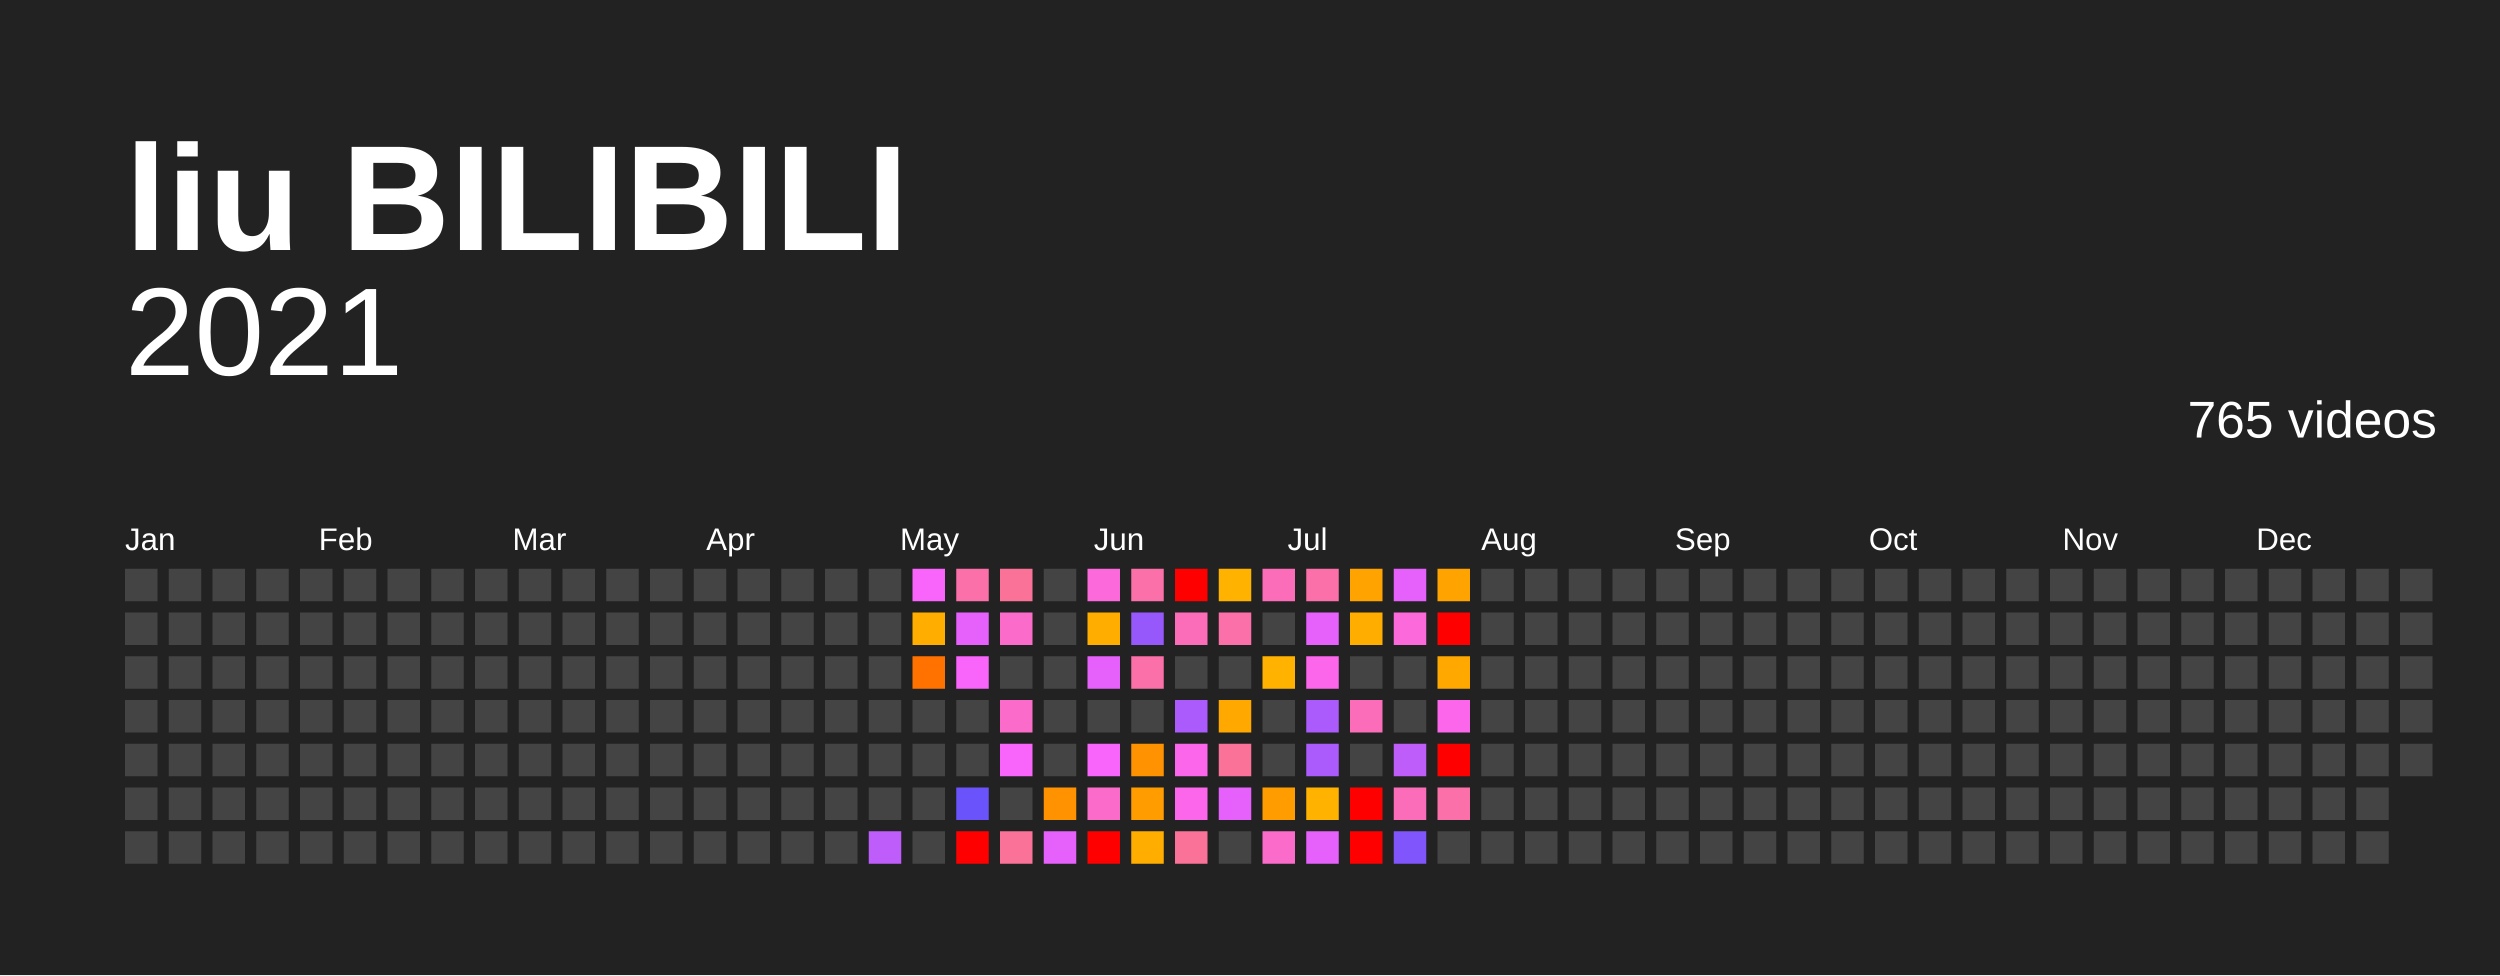
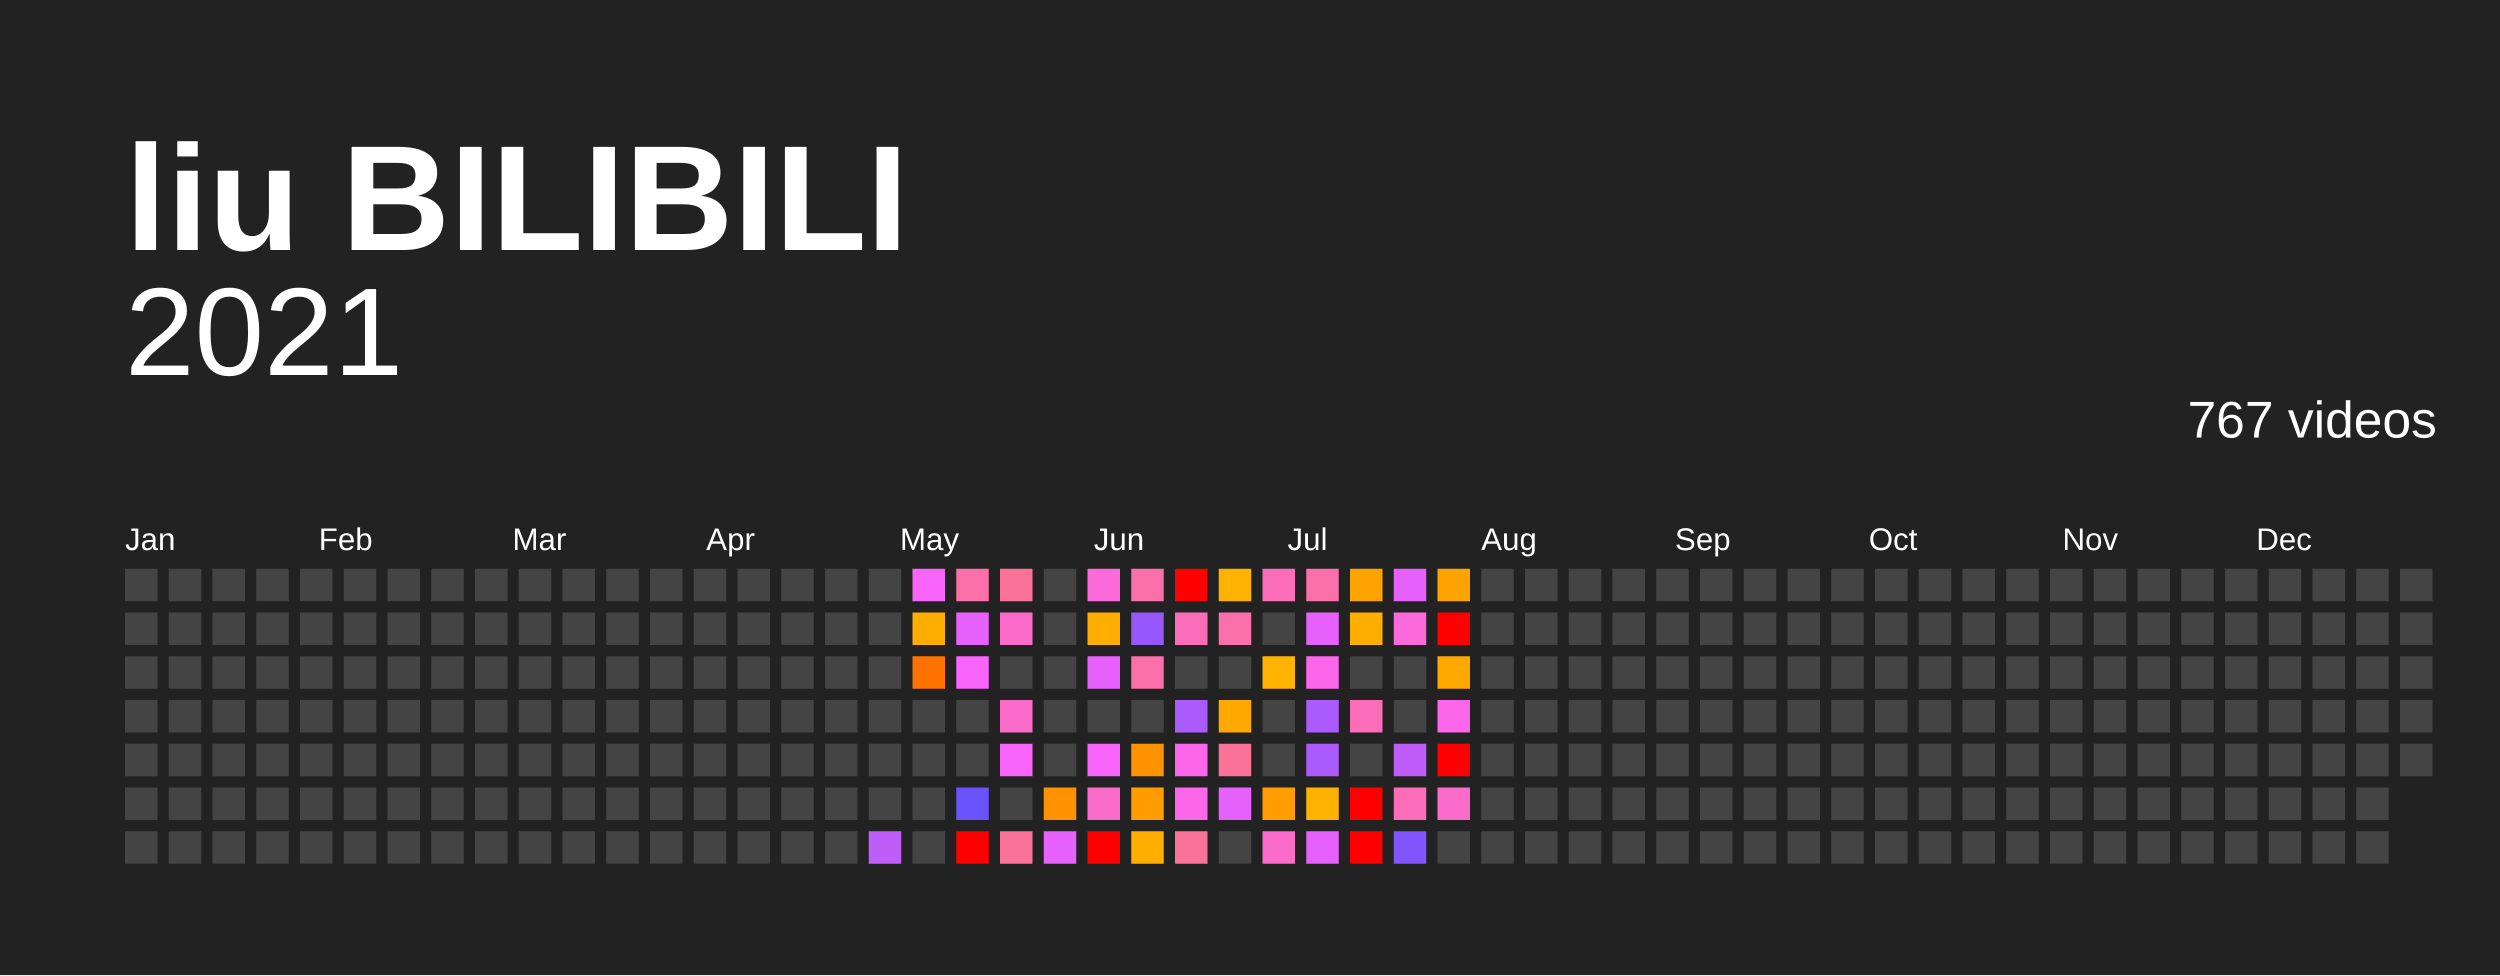
<svg xmlns="http://www.w3.org/2000/svg" baseProfile="full" height="78mm" version="1.1" viewBox="0,0,200,78" width="200mm">
  <defs />
  <rect fill="#222222" height="78" width="200" x="0" y="0" />
  <text fill="#FFFFFF" style="font-size:12px; font-family:Arial; font-weight:bold;" x="10" y="20">liu BILIBILI</text>
  <text alignment-baseline="hanging" fill="#FFFFFF" style="font-size:10.0px; font-family:Arial;" x="10" y="30">2021</text>
-   <text alignment-baseline="hanging" fill="#FFFFFF" style="font-size:4.125px; font-family:Arial;" x="175" y="35">765 videos</text>
+   <text alignment-baseline="hanging" fill="#FFFFFF" style="font-size:4.125px; font-family:Arial;" x="175" y="35">767 videos</text>
  <text fill="#FFFFFF" style="font-size:2.5px; font-family:Arial" x="10.0" y="44">Jan</text>
  <text fill="#FFFFFF" style="font-size:2.5px; font-family:Arial" x="25.5" y="44">Feb</text>
  <text fill="#FFFFFF" style="font-size:2.5px; font-family:Arial" x="41.0" y="44">Mar</text>
  <text fill="#FFFFFF" style="font-size:2.5px; font-family:Arial" x="56.5" y="44">Apr</text>
  <text fill="#FFFFFF" style="font-size:2.5px; font-family:Arial" x="72.0" y="44">May</text>
  <text fill="#FFFFFF" style="font-size:2.5px; font-family:Arial" x="87.5" y="44">Jun</text>
  <text fill="#FFFFFF" style="font-size:2.5px; font-family:Arial" x="103.0" y="44">Jul</text>
  <text fill="#FFFFFF" style="font-size:2.5px; font-family:Arial" x="118.5" y="44">Aug</text>
  <text fill="#FFFFFF" style="font-size:2.5px; font-family:Arial" x="134.0" y="44">Sep</text>
  <text fill="#FFFFFF" style="font-size:2.5px; font-family:Arial" x="149.5" y="44">Oct</text>
  <text fill="#FFFFFF" style="font-size:2.5px; font-family:Arial" x="165.0" y="44">Nov</text>
  <text fill="#FFFFFF" style="font-size:2.5px; font-family:Arial" x="180.5" y="44">Dec</text>
  <rect fill="#444444" height="2.6" width="2.6" x="10.0" y="45.5" />
  <rect fill="#444444" height="2.6" width="2.6" x="10.0" y="49.0" />
  <rect fill="#444444" height="2.6" width="2.6" x="10.0" y="52.5" />
  <rect fill="#444444" height="2.6" width="2.6" x="10.0" y="56.0" />
  <rect fill="#444444" height="2.6" width="2.6" x="10.0" y="59.5" />
  <rect fill="#444444" height="2.6" width="2.6" x="10.0" y="63.0" />
  <rect fill="#444444" height="2.6" width="2.6" x="10.0" y="66.5" />
  <rect fill="#444444" height="2.6" width="2.6" x="13.5" y="45.5" />
  <rect fill="#444444" height="2.6" width="2.6" x="13.5" y="49.0" />
  <rect fill="#444444" height="2.6" width="2.6" x="13.5" y="52.5" />
  <rect fill="#444444" height="2.6" width="2.6" x="13.5" y="56.0" />
  <rect fill="#444444" height="2.6" width="2.6" x="13.5" y="59.5" />
  <rect fill="#444444" height="2.6" width="2.6" x="13.5" y="63.0" />
  <rect fill="#444444" height="2.6" width="2.6" x="13.5" y="66.5" />
  <rect fill="#444444" height="2.6" width="2.6" x="17.0" y="45.5" />
  <rect fill="#444444" height="2.6" width="2.6" x="17.0" y="49.0" />
  <rect fill="#444444" height="2.6" width="2.6" x="17.0" y="52.5" />
  <rect fill="#444444" height="2.6" width="2.6" x="17.0" y="56.0" />
  <rect fill="#444444" height="2.6" width="2.6" x="17.0" y="59.5" />
  <rect fill="#444444" height="2.6" width="2.6" x="17.0" y="63.0" />
  <rect fill="#444444" height="2.6" width="2.6" x="17.0" y="66.5" />
  <rect fill="#444444" height="2.6" width="2.6" x="20.5" y="45.5" />
  <rect fill="#444444" height="2.6" width="2.6" x="20.5" y="49.0" />
  <rect fill="#444444" height="2.6" width="2.6" x="20.5" y="52.5" />
  <rect fill="#444444" height="2.6" width="2.6" x="20.5" y="56.0" />
  <rect fill="#444444" height="2.6" width="2.6" x="20.5" y="59.5" />
  <rect fill="#444444" height="2.6" width="2.6" x="20.5" y="63.0" />
  <rect fill="#444444" height="2.6" width="2.6" x="20.5" y="66.5" />
  <rect fill="#444444" height="2.6" width="2.6" x="24.0" y="45.5" />
  <rect fill="#444444" height="2.6" width="2.6" x="24.0" y="49.0" />
  <rect fill="#444444" height="2.6" width="2.6" x="24.0" y="52.5" />
  <rect fill="#444444" height="2.6" width="2.6" x="24.0" y="56.0" />
  <rect fill="#444444" height="2.6" width="2.6" x="24.0" y="59.5" />
  <rect fill="#444444" height="2.6" width="2.6" x="24.0" y="63.0" />
  <rect fill="#444444" height="2.6" width="2.6" x="24.0" y="66.5" />
  <rect fill="#444444" height="2.6" width="2.6" x="27.5" y="45.5" />
  <rect fill="#444444" height="2.6" width="2.6" x="27.5" y="49.0" />
  <rect fill="#444444" height="2.6" width="2.6" x="27.5" y="52.5" />
  <rect fill="#444444" height="2.6" width="2.6" x="27.5" y="56.0" />
  <rect fill="#444444" height="2.6" width="2.6" x="27.5" y="59.5" />
  <rect fill="#444444" height="2.6" width="2.6" x="27.5" y="63.0" />
  <rect fill="#444444" height="2.6" width="2.6" x="27.5" y="66.5" />
  <rect fill="#444444" height="2.6" width="2.6" x="31.0" y="45.5" />
  <rect fill="#444444" height="2.6" width="2.6" x="31.0" y="49.0" />
  <rect fill="#444444" height="2.6" width="2.6" x="31.0" y="52.5" />
  <rect fill="#444444" height="2.6" width="2.6" x="31.0" y="56.0" />
  <rect fill="#444444" height="2.6" width="2.6" x="31.0" y="59.5" />
  <rect fill="#444444" height="2.6" width="2.6" x="31.0" y="63.0" />
  <rect fill="#444444" height="2.6" width="2.6" x="31.0" y="66.5" />
  <rect fill="#444444" height="2.6" width="2.6" x="34.5" y="45.5" />
  <rect fill="#444444" height="2.6" width="2.6" x="34.5" y="49.0" />
  <rect fill="#444444" height="2.6" width="2.6" x="34.5" y="52.5" />
  <rect fill="#444444" height="2.6" width="2.6" x="34.5" y="56.0" />
  <rect fill="#444444" height="2.6" width="2.6" x="34.5" y="59.5" />
  <rect fill="#444444" height="2.6" width="2.6" x="34.5" y="63.0" />
  <rect fill="#444444" height="2.6" width="2.6" x="34.5" y="66.5" />
  <rect fill="#444444" height="2.6" width="2.6" x="38.0" y="45.5" />
  <rect fill="#444444" height="2.6" width="2.6" x="38.0" y="49.0" />
  <rect fill="#444444" height="2.6" width="2.6" x="38.0" y="52.5" />
  <rect fill="#444444" height="2.6" width="2.6" x="38.0" y="56.0" />
  <rect fill="#444444" height="2.6" width="2.6" x="38.0" y="59.5" />
  <rect fill="#444444" height="2.6" width="2.6" x="38.0" y="63.0" />
  <rect fill="#444444" height="2.6" width="2.6" x="38.0" y="66.5" />
  <rect fill="#444444" height="2.6" width="2.6" x="41.5" y="45.5" />
  <rect fill="#444444" height="2.6" width="2.6" x="41.5" y="49.0" />
  <rect fill="#444444" height="2.6" width="2.6" x="41.5" y="52.5" />
  <rect fill="#444444" height="2.6" width="2.6" x="41.5" y="56.0" />
  <rect fill="#444444" height="2.6" width="2.6" x="41.5" y="59.5" />
  <rect fill="#444444" height="2.6" width="2.6" x="41.5" y="63.0" />
  <rect fill="#444444" height="2.6" width="2.6" x="41.5" y="66.5" />
  <rect fill="#444444" height="2.6" width="2.6" x="45.0" y="45.5" />
  <rect fill="#444444" height="2.6" width="2.6" x="45.0" y="49.0" />
  <rect fill="#444444" height="2.6" width="2.6" x="45.0" y="52.5" />
  <rect fill="#444444" height="2.6" width="2.6" x="45.0" y="56.0" />
  <rect fill="#444444" height="2.6" width="2.6" x="45.0" y="59.5" />
  <rect fill="#444444" height="2.6" width="2.6" x="45.0" y="63.0" />
  <rect fill="#444444" height="2.6" width="2.6" x="45.0" y="66.5" />
  <rect fill="#444444" height="2.6" width="2.6" x="48.5" y="45.5" />
  <rect fill="#444444" height="2.6" width="2.6" x="48.5" y="49.0" />
  <rect fill="#444444" height="2.6" width="2.6" x="48.5" y="52.5" />
  <rect fill="#444444" height="2.6" width="2.6" x="48.5" y="56.0" />
  <rect fill="#444444" height="2.6" width="2.6" x="48.5" y="59.5" />
  <rect fill="#444444" height="2.6" width="2.6" x="48.5" y="63.0" />
  <rect fill="#444444" height="2.6" width="2.6" x="48.5" y="66.5" />
  <rect fill="#444444" height="2.6" width="2.6" x="52.0" y="45.5" />
  <rect fill="#444444" height="2.6" width="2.6" x="52.0" y="49.0" />
  <rect fill="#444444" height="2.6" width="2.6" x="52.0" y="52.5" />
  <rect fill="#444444" height="2.6" width="2.6" x="52.0" y="56.0" />
  <rect fill="#444444" height="2.6" width="2.6" x="52.0" y="59.5" />
  <rect fill="#444444" height="2.6" width="2.6" x="52.0" y="63.0" />
  <rect fill="#444444" height="2.6" width="2.6" x="52.0" y="66.5" />
  <rect fill="#444444" height="2.6" width="2.6" x="55.5" y="45.5" />
  <rect fill="#444444" height="2.6" width="2.6" x="55.5" y="49.0" />
  <rect fill="#444444" height="2.6" width="2.6" x="55.5" y="52.5" />
  <rect fill="#444444" height="2.6" width="2.6" x="55.5" y="56.0" />
  <rect fill="#444444" height="2.6" width="2.6" x="55.5" y="59.5" />
  <rect fill="#444444" height="2.6" width="2.6" x="55.5" y="63.0" />
  <rect fill="#444444" height="2.6" width="2.6" x="55.5" y="66.5" />
  <rect fill="#444444" height="2.6" width="2.6" x="59.0" y="45.5" />
  <rect fill="#444444" height="2.6" width="2.6" x="59.0" y="49.0" />
  <rect fill="#444444" height="2.6" width="2.6" x="59.0" y="52.5" />
  <rect fill="#444444" height="2.6" width="2.6" x="59.0" y="56.0" />
  <rect fill="#444444" height="2.6" width="2.6" x="59.0" y="59.5" />
  <rect fill="#444444" height="2.6" width="2.6" x="59.0" y="63.0" />
  <rect fill="#444444" height="2.6" width="2.6" x="59.0" y="66.5" />
  <rect fill="#444444" height="2.6" width="2.6" x="62.5" y="45.5" />
  <rect fill="#444444" height="2.6" width="2.6" x="62.5" y="49.0" />
  <rect fill="#444444" height="2.6" width="2.6" x="62.5" y="52.5" />
  <rect fill="#444444" height="2.6" width="2.6" x="62.5" y="56.0" />
  <rect fill="#444444" height="2.6" width="2.6" x="62.5" y="59.5" />
  <rect fill="#444444" height="2.6" width="2.6" x="62.5" y="63.0" />
  <rect fill="#444444" height="2.6" width="2.6" x="62.5" y="66.5" />
  <rect fill="#444444" height="2.6" width="2.6" x="66.0" y="45.5" />
  <rect fill="#444444" height="2.6" width="2.6" x="66.0" y="49.0" />
  <rect fill="#444444" height="2.6" width="2.6" x="66.0" y="52.5" />
  <rect fill="#444444" height="2.6" width="2.6" x="66.0" y="56.0" />
  <rect fill="#444444" height="2.6" width="2.6" x="66.0" y="59.5" />
  <rect fill="#444444" height="2.6" width="2.6" x="66.0" y="63.0" />
  <rect fill="#444444" height="2.6" width="2.6" x="66.0" y="66.5" />
  <rect fill="#444444" height="2.6" width="2.6" x="69.5" y="45.5" />
  <rect fill="#444444" height="2.6" width="2.6" x="69.5" y="49.0" />
  <rect fill="#444444" height="2.6" width="2.6" x="69.5" y="52.5" />
  <rect fill="#444444" height="2.6" width="2.6" x="69.5" y="56.0" />
  <rect fill="#444444" height="2.6" width="2.6" x="69.5" y="59.5" />
  <rect fill="#444444" height="2.6" width="2.6" x="69.5" y="63.0" />
  <rect fill="#bf5dfb" height="2.6" width="2.6" x="69.5" y="66.5" />
  <rect fill="#f964fb" height="2.6" width="2.6" x="73.0" y="45.5" />
  <rect fill="#ffae00" height="2.6" width="2.6" x="73.0" y="49.0" />
  <rect fill="#ff7200" height="2.6" width="2.6" x="73.0" y="52.5" />
  <rect fill="#444444" height="2.6" width="2.6" x="73.0" y="56.0" />
  <rect fill="#444444" height="2.6" width="2.6" x="73.0" y="59.5" />
  <rect fill="#444444" height="2.6" width="2.6" x="73.0" y="63.0" />
  <rect fill="#444444" height="2.6" width="2.6" x="73.0" y="66.5" />
  <rect fill="#fb70a8" height="2.6" width="2.6" x="76.5" y="45.5" />
  <rect fill="#e661fb" height="2.6" width="2.6" x="76.5" y="49.0" />
  <rect fill="#f964fb" height="2.6" width="2.6" x="76.5" y="52.5" />
  <rect fill="#444444" height="2.6" width="2.6" x="76.5" y="56.0" />
  <rect fill="#444444" height="2.6" width="2.6" x="76.5" y="59.5" />
  <rect fill="#6a53fb" height="2.6" width="2.6" x="76.5" y="63.0" />
  <rect fill="red" height="2.6" width="2.6" x="76.5" y="66.5" />
  <rect fill="#fb7299" height="2.6" width="2.6" x="80.0" y="45.5" />
  <rect fill="#fb6bc9" height="2.6" width="2.6" x="80.0" y="49.0" />
  <rect fill="#444444" height="2.6" width="2.6" x="80.0" y="52.5" />
  <rect fill="#fb6bc9" height="2.6" width="2.6" x="80.0" y="56.0" />
  <rect fill="#f964fb" height="2.6" width="2.6" x="80.0" y="59.5" />
  <rect fill="#444444" height="2.6" width="2.6" x="80.0" y="63.0" />
  <rect fill="#fb7299" height="2.6" width="2.6" x="80.0" y="66.5" />
  <rect fill="#444444" height="2.6" width="2.6" x="83.5" y="45.5" />
  <rect fill="#444444" height="2.6" width="2.6" x="83.5" y="49.0" />
  <rect fill="#444444" height="2.6" width="2.6" x="83.5" y="52.5" />
  <rect fill="#444444" height="2.6" width="2.6" x="83.5" y="56.0" />
  <rect fill="#444444" height="2.6" width="2.6" x="83.5" y="59.5" />
  <rect fill="#ff9200" height="2.6" width="2.6" x="83.5" y="63.0" />
  <rect fill="#e661fb" height="2.6" width="2.6" x="83.5" y="66.5" />
  <rect fill="#fb69da" height="2.6" width="2.6" x="87.0" y="45.5" />
  <rect fill="#ffae00" height="2.6" width="2.6" x="87.0" y="49.0" />
  <rect fill="#e661fb" height="2.6" width="2.6" x="87.0" y="52.5" />
  <rect fill="#444444" height="2.6" width="2.6" x="87.0" y="56.0" />
  <rect fill="#f964fb" height="2.6" width="2.6" x="87.0" y="59.5" />
  <rect fill="#fb6bc9" height="2.6" width="2.6" x="87.0" y="63.0" />
  <rect fill="red" height="2.6" width="2.6" x="87.0" y="66.5" />
  <rect fill="#fb70a8" height="2.6" width="2.6" x="90.5" y="45.5" />
  <rect fill="#9658fb" height="2.6" width="2.6" x="90.5" y="49.0" />
  <rect fill="#fb70a8" height="2.6" width="2.6" x="90.5" y="52.5" />
  <rect fill="#444444" height="2.6" width="2.6" x="90.5" y="56.0" />
  <rect fill="#ff9200" height="2.6" width="2.6" x="90.5" y="59.5" />
  <rect fill="#ff9d00" height="2.6" width="2.6" x="90.5" y="63.0" />
  <rect fill="#ffae00" height="2.6" width="2.6" x="90.5" y="66.5" />
  <rect fill="red" height="2.6" width="2.6" x="94.0" y="45.5" />
  <rect fill="#fb6db8" height="2.6" width="2.6" x="94.0" y="49.0" />
  <rect fill="#444444" height="2.6" width="2.6" x="94.0" y="52.5" />
  <rect fill="#ab5afb" height="2.6" width="2.6" x="94.0" y="56.0" />
  <rect fill="#fb66eb" height="2.6" width="2.6" x="94.0" y="59.5" />
  <rect fill="#fb66eb" height="2.6" width="2.6" x="94.0" y="63.0" />
  <rect fill="#fb7299" height="2.6" width="2.6" x="94.0" y="66.5" />
  <rect fill="#ffb300" height="2.6" width="2.6" x="97.5" y="45.5" />
  <rect fill="#fb70a8" height="2.6" width="2.6" x="97.5" y="49.0" />
  <rect fill="#444444" height="2.6" width="2.6" x="97.5" y="52.5" />
  <rect fill="#ffa800" height="2.6" width="2.6" x="97.5" y="56.0" />
  <rect fill="#fb7299" height="2.6" width="2.6" x="97.5" y="59.5" />
  <rect fill="#e661fb" height="2.6" width="2.6" x="97.5" y="63.0" />
  <rect fill="#444444" height="2.6" width="2.6" x="97.5" y="66.5" />
  <rect fill="#fb6db8" height="2.6" width="2.6" x="101.0" y="45.5" />
  <rect fill="#444444" height="2.6" width="2.6" x="101.0" y="49.0" />
  <rect fill="#ffb300" height="2.6" width="2.6" x="101.0" y="52.5" />
  <rect fill="#444444" height="2.6" width="2.6" x="101.0" y="56.0" />
  <rect fill="#444444" height="2.6" width="2.6" x="101.0" y="59.5" />
  <rect fill="#ff9d00" height="2.6" width="2.6" x="101.0" y="63.0" />
  <rect fill="#fb6bc9" height="2.6" width="2.6" x="101.0" y="66.5" />
  <rect fill="#fb70a8" height="2.6" width="2.6" x="104.5" y="45.5" />
  <rect fill="#e661fb" height="2.6" width="2.6" x="104.5" y="49.0" />
  <rect fill="#fb66eb" height="2.6" width="2.6" x="104.5" y="52.5" />
  <rect fill="#ab5afb" height="2.6" width="2.6" x="104.5" y="56.0" />
  <rect fill="#ab5afb" height="2.6" width="2.6" x="104.5" y="59.5" />
  <rect fill="#ffb300" height="2.6" width="2.6" x="104.5" y="63.0" />
  <rect fill="#e661fb" height="2.6" width="2.6" x="104.5" y="66.5" />
  <rect fill="#ffa300" height="2.6" width="2.6" x="108.0" y="45.5" />
  <rect fill="#ffae00" height="2.6" width="2.6" x="108.0" y="49.0" />
  <rect fill="#444444" height="2.6" width="2.6" x="108.0" y="52.5" />
  <rect fill="#fb6db8" height="2.6" width="2.6" x="108.0" y="56.0" />
  <rect fill="#444444" height="2.6" width="2.6" x="108.0" y="59.5" />
  <rect fill="red" height="2.6" width="2.6" x="108.0" y="63.0" />
  <rect fill="red" height="2.6" width="2.6" x="108.0" y="66.5" />
  <rect fill="#e661fb" height="2.6" width="2.6" x="111.5" y="45.5" />
  <rect fill="#fb69da" height="2.6" width="2.6" x="111.5" y="49.0" />
  <rect fill="#444444" height="2.6" width="2.6" x="111.5" y="52.5" />
  <rect fill="#444444" height="2.6" width="2.6" x="111.5" y="56.0" />
  <rect fill="#bf5dfb" height="2.6" width="2.6" x="111.5" y="59.5" />
  <rect fill="#fb6db8" height="2.6" width="2.6" x="111.5" y="63.0" />
  <rect fill="#8055fb" height="2.6" width="2.6" x="111.5" y="66.5" />
  <rect fill="#ffa300" height="2.6" width="2.6" x="115.0" y="45.5" />
  <rect fill="red" height="2.6" width="2.6" x="115.0" y="49.0" />
  <rect fill="#ffa800" height="2.6" width="2.6" x="115.0" y="52.5" />
  <rect fill="#fb66eb" height="2.6" width="2.6" x="115.0" y="56.0" />
  <rect fill="red" height="2.6" width="2.6" x="115.0" y="59.5" />
-   <rect fill="#fb70a8" height="2.6" width="2.6" x="115.0" y="63.0" />
+   <rect fill="#fb6bc9" height="2.6" width="2.6" x="115.0" y="63.0" />
  <rect fill="#444444" height="2.6" width="2.6" x="115.0" y="66.5" />
  <rect fill="#444444" height="2.6" width="2.6" x="118.5" y="45.5" />
  <rect fill="#444444" height="2.6" width="2.6" x="118.5" y="49.0" />
  <rect fill="#444444" height="2.6" width="2.6" x="118.5" y="52.5" />
  <rect fill="#444444" height="2.6" width="2.6" x="118.5" y="56.0" />
  <rect fill="#444444" height="2.6" width="2.6" x="118.5" y="59.5" />
  <rect fill="#444444" height="2.6" width="2.6" x="118.5" y="63.0" />
  <rect fill="#444444" height="2.6" width="2.6" x="118.5" y="66.5" />
  <rect fill="#444444" height="2.6" width="2.6" x="122.0" y="45.5" />
  <rect fill="#444444" height="2.6" width="2.6" x="122.0" y="49.0" />
  <rect fill="#444444" height="2.6" width="2.6" x="122.0" y="52.5" />
  <rect fill="#444444" height="2.6" width="2.6" x="122.0" y="56.0" />
  <rect fill="#444444" height="2.6" width="2.6" x="122.0" y="59.5" />
  <rect fill="#444444" height="2.6" width="2.6" x="122.0" y="63.0" />
  <rect fill="#444444" height="2.6" width="2.6" x="122.0" y="66.5" />
  <rect fill="#444444" height="2.6" width="2.6" x="125.5" y="45.5" />
  <rect fill="#444444" height="2.6" width="2.6" x="125.5" y="49.0" />
  <rect fill="#444444" height="2.6" width="2.6" x="125.5" y="52.5" />
  <rect fill="#444444" height="2.6" width="2.6" x="125.5" y="56.0" />
  <rect fill="#444444" height="2.6" width="2.6" x="125.5" y="59.5" />
  <rect fill="#444444" height="2.6" width="2.6" x="125.5" y="63.0" />
  <rect fill="#444444" height="2.6" width="2.6" x="125.5" y="66.5" />
  <rect fill="#444444" height="2.6" width="2.6" x="129.0" y="45.5" />
  <rect fill="#444444" height="2.6" width="2.6" x="129.0" y="49.0" />
  <rect fill="#444444" height="2.6" width="2.6" x="129.0" y="52.5" />
  <rect fill="#444444" height="2.6" width="2.6" x="129.0" y="56.0" />
  <rect fill="#444444" height="2.6" width="2.6" x="129.0" y="59.5" />
  <rect fill="#444444" height="2.6" width="2.6" x="129.0" y="63.0" />
  <rect fill="#444444" height="2.6" width="2.6" x="129.0" y="66.5" />
  <rect fill="#444444" height="2.6" width="2.6" x="132.5" y="45.5" />
  <rect fill="#444444" height="2.6" width="2.6" x="132.5" y="49.0" />
  <rect fill="#444444" height="2.6" width="2.6" x="132.5" y="52.5" />
  <rect fill="#444444" height="2.6" width="2.6" x="132.5" y="56.0" />
  <rect fill="#444444" height="2.6" width="2.6" x="132.5" y="59.5" />
  <rect fill="#444444" height="2.6" width="2.6" x="132.5" y="63.0" />
  <rect fill="#444444" height="2.6" width="2.6" x="132.5" y="66.5" />
  <rect fill="#444444" height="2.6" width="2.6" x="136.0" y="45.5" />
  <rect fill="#444444" height="2.6" width="2.6" x="136.0" y="49.0" />
  <rect fill="#444444" height="2.6" width="2.6" x="136.0" y="52.5" />
  <rect fill="#444444" height="2.6" width="2.6" x="136.0" y="56.0" />
  <rect fill="#444444" height="2.6" width="2.6" x="136.0" y="59.5" />
  <rect fill="#444444" height="2.6" width="2.6" x="136.0" y="63.0" />
  <rect fill="#444444" height="2.6" width="2.6" x="136.0" y="66.5" />
  <rect fill="#444444" height="2.6" width="2.6" x="139.5" y="45.5" />
  <rect fill="#444444" height="2.6" width="2.6" x="139.5" y="49.0" />
  <rect fill="#444444" height="2.6" width="2.6" x="139.5" y="52.5" />
  <rect fill="#444444" height="2.6" width="2.6" x="139.5" y="56.0" />
  <rect fill="#444444" height="2.6" width="2.6" x="139.5" y="59.5" />
  <rect fill="#444444" height="2.6" width="2.6" x="139.5" y="63.0" />
  <rect fill="#444444" height="2.6" width="2.6" x="139.5" y="66.5" />
  <rect fill="#444444" height="2.6" width="2.6" x="143.0" y="45.5" />
  <rect fill="#444444" height="2.6" width="2.6" x="143.0" y="49.0" />
  <rect fill="#444444" height="2.6" width="2.6" x="143.0" y="52.5" />
  <rect fill="#444444" height="2.6" width="2.6" x="143.0" y="56.0" />
  <rect fill="#444444" height="2.6" width="2.6" x="143.0" y="59.5" />
  <rect fill="#444444" height="2.6" width="2.6" x="143.0" y="63.0" />
  <rect fill="#444444" height="2.6" width="2.6" x="143.0" y="66.5" />
  <rect fill="#444444" height="2.6" width="2.6" x="146.5" y="45.5" />
  <rect fill="#444444" height="2.6" width="2.6" x="146.5" y="49.0" />
  <rect fill="#444444" height="2.6" width="2.6" x="146.5" y="52.5" />
  <rect fill="#444444" height="2.6" width="2.6" x="146.5" y="56.0" />
  <rect fill="#444444" height="2.6" width="2.6" x="146.5" y="59.5" />
  <rect fill="#444444" height="2.6" width="2.6" x="146.5" y="63.0" />
  <rect fill="#444444" height="2.6" width="2.6" x="146.5" y="66.5" />
  <rect fill="#444444" height="2.6" width="2.6" x="150.0" y="45.5" />
  <rect fill="#444444" height="2.6" width="2.6" x="150.0" y="49.0" />
  <rect fill="#444444" height="2.6" width="2.6" x="150.0" y="52.5" />
  <rect fill="#444444" height="2.6" width="2.6" x="150.0" y="56.0" />
  <rect fill="#444444" height="2.6" width="2.6" x="150.0" y="59.5" />
  <rect fill="#444444" height="2.6" width="2.6" x="150.0" y="63.0" />
  <rect fill="#444444" height="2.6" width="2.6" x="150.0" y="66.5" />
  <rect fill="#444444" height="2.6" width="2.6" x="153.5" y="45.5" />
  <rect fill="#444444" height="2.6" width="2.6" x="153.5" y="49.0" />
  <rect fill="#444444" height="2.6" width="2.6" x="153.5" y="52.5" />
  <rect fill="#444444" height="2.6" width="2.6" x="153.5" y="56.0" />
  <rect fill="#444444" height="2.6" width="2.6" x="153.5" y="59.5" />
  <rect fill="#444444" height="2.6" width="2.6" x="153.5" y="63.0" />
  <rect fill="#444444" height="2.6" width="2.6" x="153.5" y="66.5" />
  <rect fill="#444444" height="2.6" width="2.6" x="157.0" y="45.5" />
  <rect fill="#444444" height="2.6" width="2.6" x="157.0" y="49.0" />
  <rect fill="#444444" height="2.6" width="2.6" x="157.0" y="52.5" />
  <rect fill="#444444" height="2.6" width="2.6" x="157.0" y="56.0" />
  <rect fill="#444444" height="2.6" width="2.6" x="157.0" y="59.5" />
  <rect fill="#444444" height="2.6" width="2.6" x="157.0" y="63.0" />
  <rect fill="#444444" height="2.6" width="2.6" x="157.0" y="66.5" />
  <rect fill="#444444" height="2.6" width="2.6" x="160.5" y="45.5" />
  <rect fill="#444444" height="2.6" width="2.6" x="160.5" y="49.0" />
  <rect fill="#444444" height="2.6" width="2.6" x="160.5" y="52.5" />
  <rect fill="#444444" height="2.6" width="2.6" x="160.5" y="56.0" />
  <rect fill="#444444" height="2.6" width="2.6" x="160.5" y="59.5" />
  <rect fill="#444444" height="2.6" width="2.6" x="160.5" y="63.0" />
  <rect fill="#444444" height="2.6" width="2.6" x="160.5" y="66.5" />
  <rect fill="#444444" height="2.6" width="2.6" x="164.0" y="45.5" />
  <rect fill="#444444" height="2.6" width="2.6" x="164.0" y="49.0" />
  <rect fill="#444444" height="2.6" width="2.6" x="164.0" y="52.5" />
  <rect fill="#444444" height="2.6" width="2.6" x="164.0" y="56.0" />
  <rect fill="#444444" height="2.6" width="2.6" x="164.0" y="59.5" />
  <rect fill="#444444" height="2.6" width="2.6" x="164.0" y="63.0" />
  <rect fill="#444444" height="2.6" width="2.6" x="164.0" y="66.5" />
  <rect fill="#444444" height="2.6" width="2.6" x="167.5" y="45.5" />
  <rect fill="#444444" height="2.6" width="2.6" x="167.5" y="49.0" />
  <rect fill="#444444" height="2.6" width="2.6" x="167.5" y="52.5" />
  <rect fill="#444444" height="2.6" width="2.6" x="167.5" y="56.0" />
  <rect fill="#444444" height="2.6" width="2.6" x="167.5" y="59.5" />
  <rect fill="#444444" height="2.6" width="2.6" x="167.5" y="63.0" />
  <rect fill="#444444" height="2.6" width="2.6" x="167.5" y="66.5" />
  <rect fill="#444444" height="2.6" width="2.6" x="171.0" y="45.5" />
  <rect fill="#444444" height="2.6" width="2.6" x="171.0" y="49.0" />
  <rect fill="#444444" height="2.6" width="2.6" x="171.0" y="52.5" />
  <rect fill="#444444" height="2.6" width="2.6" x="171.0" y="56.0" />
  <rect fill="#444444" height="2.6" width="2.6" x="171.0" y="59.5" />
  <rect fill="#444444" height="2.6" width="2.6" x="171.0" y="63.0" />
  <rect fill="#444444" height="2.6" width="2.6" x="171.0" y="66.5" />
  <rect fill="#444444" height="2.6" width="2.6" x="174.5" y="45.5" />
  <rect fill="#444444" height="2.6" width="2.6" x="174.5" y="49.0" />
  <rect fill="#444444" height="2.6" width="2.6" x="174.5" y="52.5" />
  <rect fill="#444444" height="2.6" width="2.6" x="174.5" y="56.0" />
  <rect fill="#444444" height="2.6" width="2.6" x="174.5" y="59.5" />
  <rect fill="#444444" height="2.6" width="2.6" x="174.5" y="63.0" />
  <rect fill="#444444" height="2.6" width="2.6" x="174.5" y="66.5" />
  <rect fill="#444444" height="2.6" width="2.6" x="178.0" y="45.5" />
  <rect fill="#444444" height="2.6" width="2.6" x="178.0" y="49.0" />
  <rect fill="#444444" height="2.6" width="2.6" x="178.0" y="52.5" />
  <rect fill="#444444" height="2.6" width="2.6" x="178.0" y="56.0" />
  <rect fill="#444444" height="2.6" width="2.6" x="178.0" y="59.5" />
  <rect fill="#444444" height="2.6" width="2.6" x="178.0" y="63.0" />
  <rect fill="#444444" height="2.6" width="2.6" x="178.0" y="66.5" />
  <rect fill="#444444" height="2.6" width="2.6" x="181.5" y="45.5" />
  <rect fill="#444444" height="2.6" width="2.6" x="181.5" y="49.0" />
  <rect fill="#444444" height="2.6" width="2.6" x="181.5" y="52.5" />
  <rect fill="#444444" height="2.6" width="2.6" x="181.5" y="56.0" />
  <rect fill="#444444" height="2.6" width="2.6" x="181.5" y="59.5" />
  <rect fill="#444444" height="2.6" width="2.6" x="181.5" y="63.0" />
  <rect fill="#444444" height="2.6" width="2.6" x="181.5" y="66.5" />
  <rect fill="#444444" height="2.6" width="2.6" x="185.0" y="45.5" />
  <rect fill="#444444" height="2.6" width="2.6" x="185.0" y="49.0" />
  <rect fill="#444444" height="2.6" width="2.6" x="185.0" y="52.5" />
  <rect fill="#444444" height="2.6" width="2.6" x="185.0" y="56.0" />
  <rect fill="#444444" height="2.6" width="2.6" x="185.0" y="59.5" />
  <rect fill="#444444" height="2.6" width="2.6" x="185.0" y="63.0" />
  <rect fill="#444444" height="2.6" width="2.6" x="185.0" y="66.5" />
  <rect fill="#444444" height="2.6" width="2.6" x="188.5" y="45.5" />
  <rect fill="#444444" height="2.6" width="2.6" x="188.5" y="49.0" />
  <rect fill="#444444" height="2.6" width="2.6" x="188.5" y="52.5" />
  <rect fill="#444444" height="2.6" width="2.6" x="188.5" y="56.0" />
  <rect fill="#444444" height="2.6" width="2.6" x="188.5" y="59.5" />
  <rect fill="#444444" height="2.6" width="2.6" x="188.5" y="63.0" />
  <rect fill="#444444" height="2.6" width="2.6" x="188.5" y="66.5" />
  <rect fill="#444444" height="2.6" width="2.6" x="192.0" y="45.5" />
  <rect fill="#444444" height="2.6" width="2.6" x="192.0" y="49.0" />
  <rect fill="#444444" height="2.6" width="2.6" x="192.0" y="52.5" />
  <rect fill="#444444" height="2.6" width="2.6" x="192.0" y="56.0" />
  <rect fill="#444444" height="2.6" width="2.6" x="192.0" y="59.5" />
</svg>
